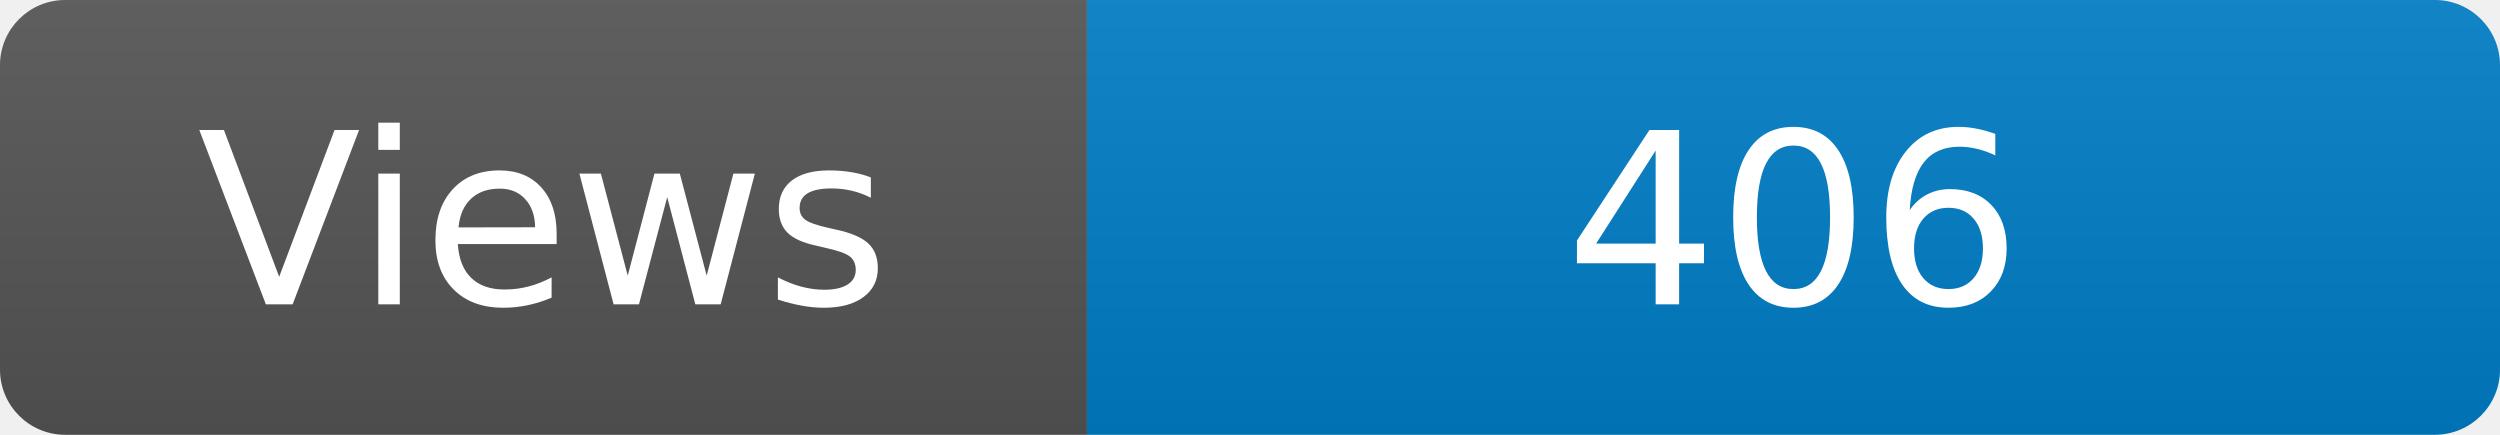
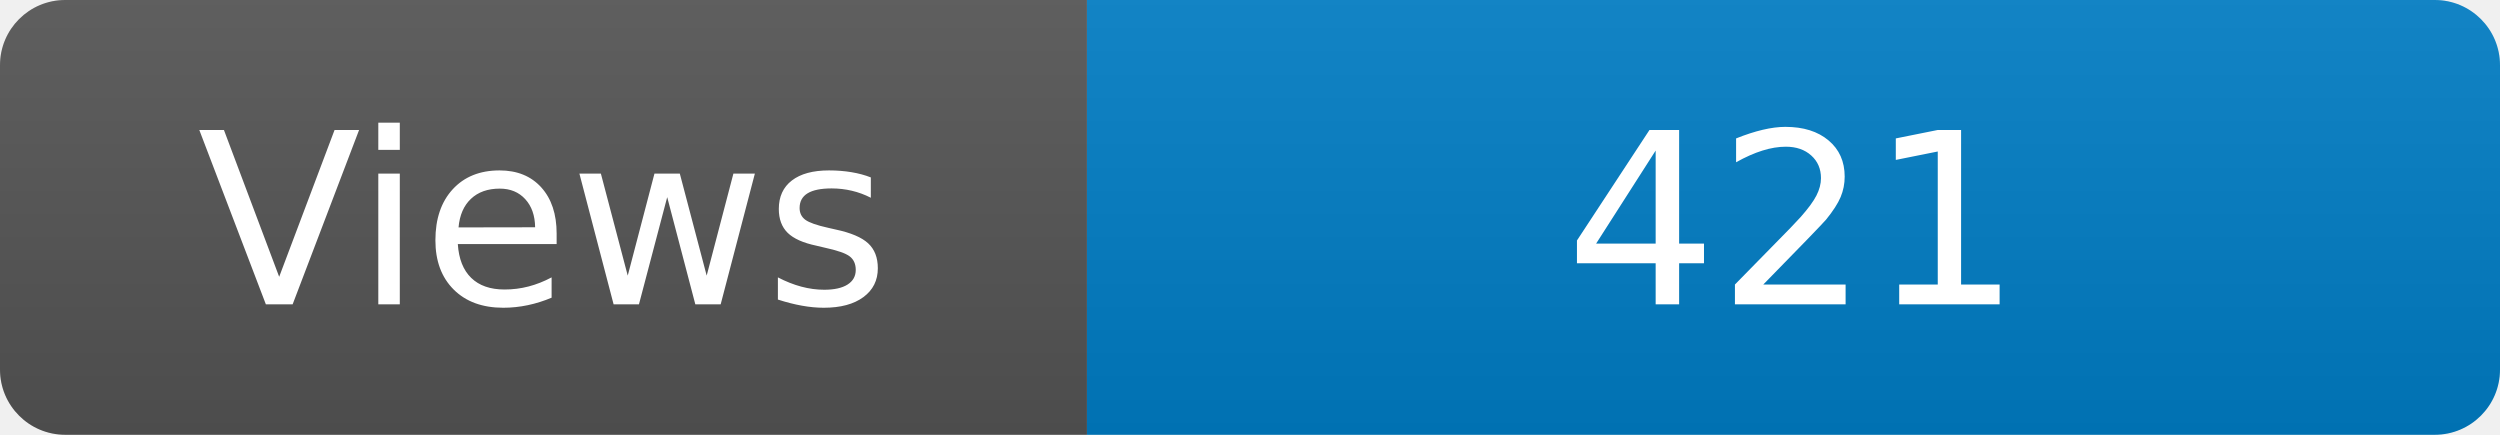
<svg xmlns="http://www.w3.org/2000/svg" width="115" height="20" role="img" aria-label="Maintained?: yes">
  <linearGradient id="s" x2="0" y2="100%">
    <stop offset="0" stop-color="#bbb" stop-opacity=".1" />
    <stop offset="1" stop-opacity=".1" />
  </linearGradient>
  <clipPath id="r">
    <rect width="115" height="20" rx="3" fill="#fff" />
  </clipPath>
  <g clip-path="url(#r)">
    <rect width="50" height="20" fill="#555" />
    <rect x="50" width="160" height="20" fill="#007ec6" />
    <rect width="115" height="20" fill="url(#s)" />
  </g>
  <g fill="#fff" text-anchor="middle" font-family="Verdana,Geneva,DejaVu Sans,sans-serif" font-size="110">
    <text x="250" y="140" transform="scale(.1)" fill="#fff">Views</text>
-     <text x="825" y="140" transform="scale(.1)" fill="#fff">406</text>
+     <text x="825" y="140" transform="scale(.1)" fill="#fff">421</text>
  </g>
</svg>
